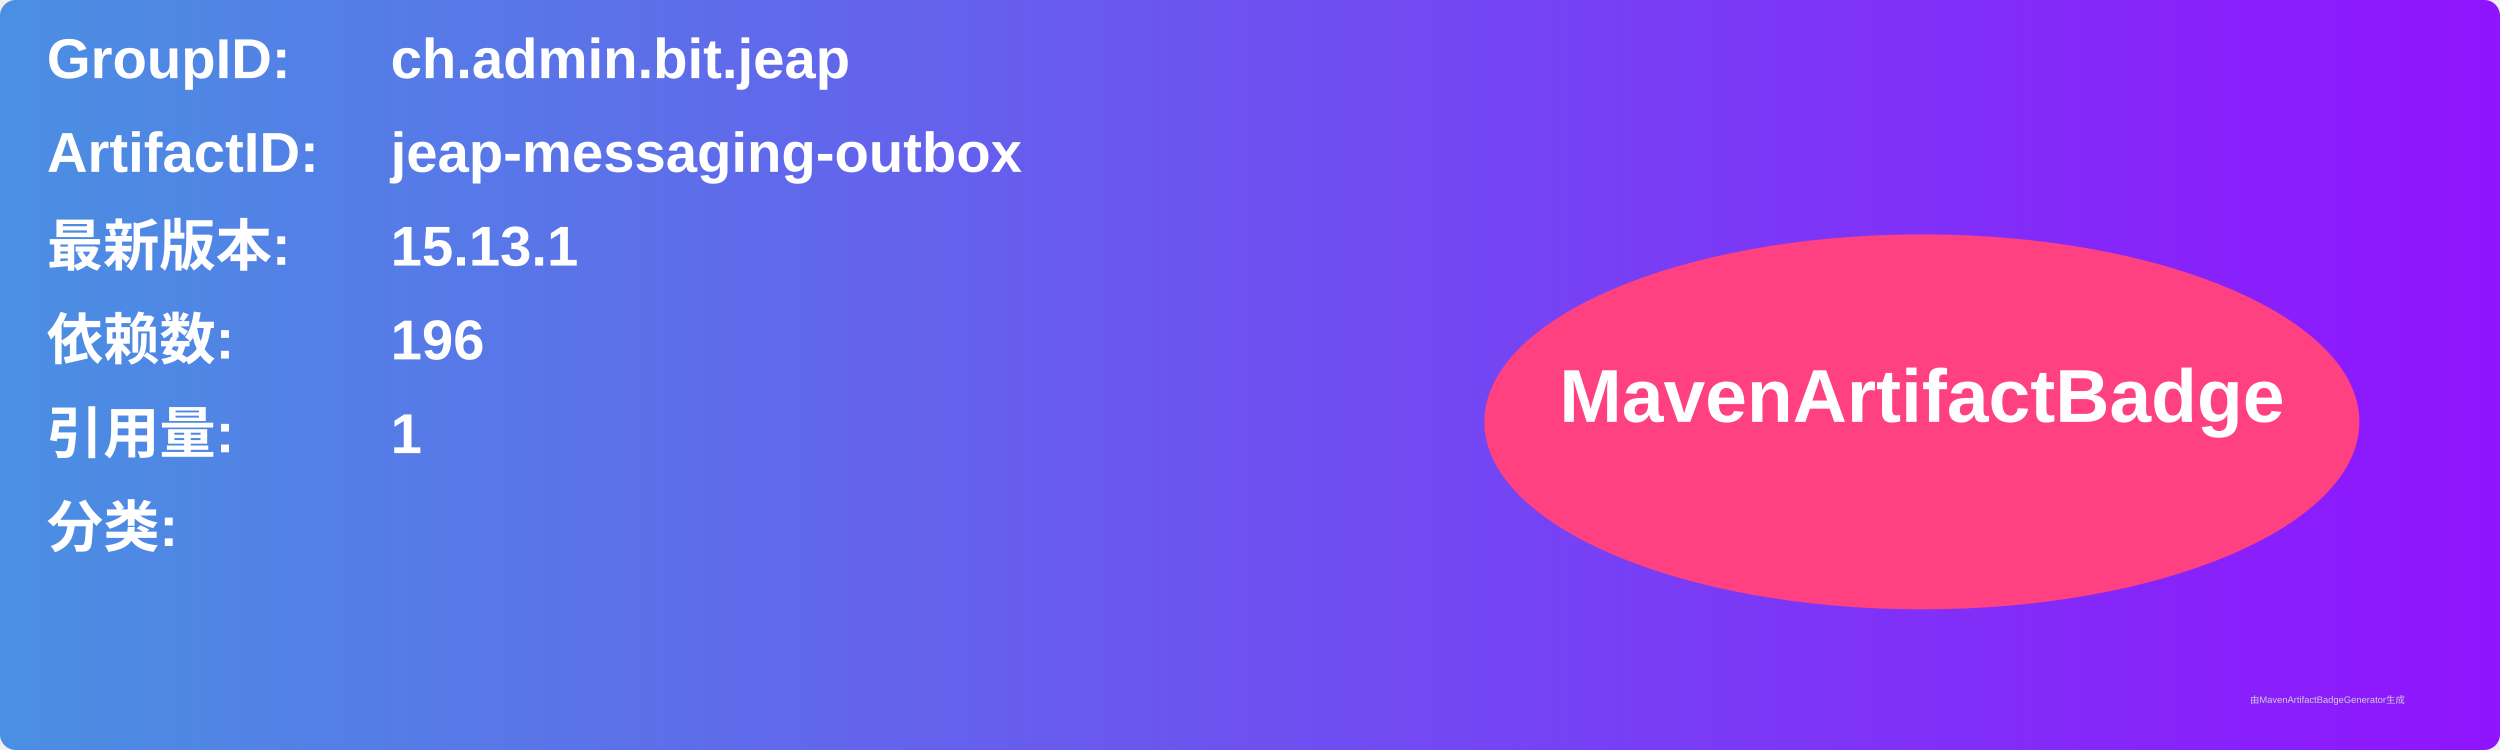
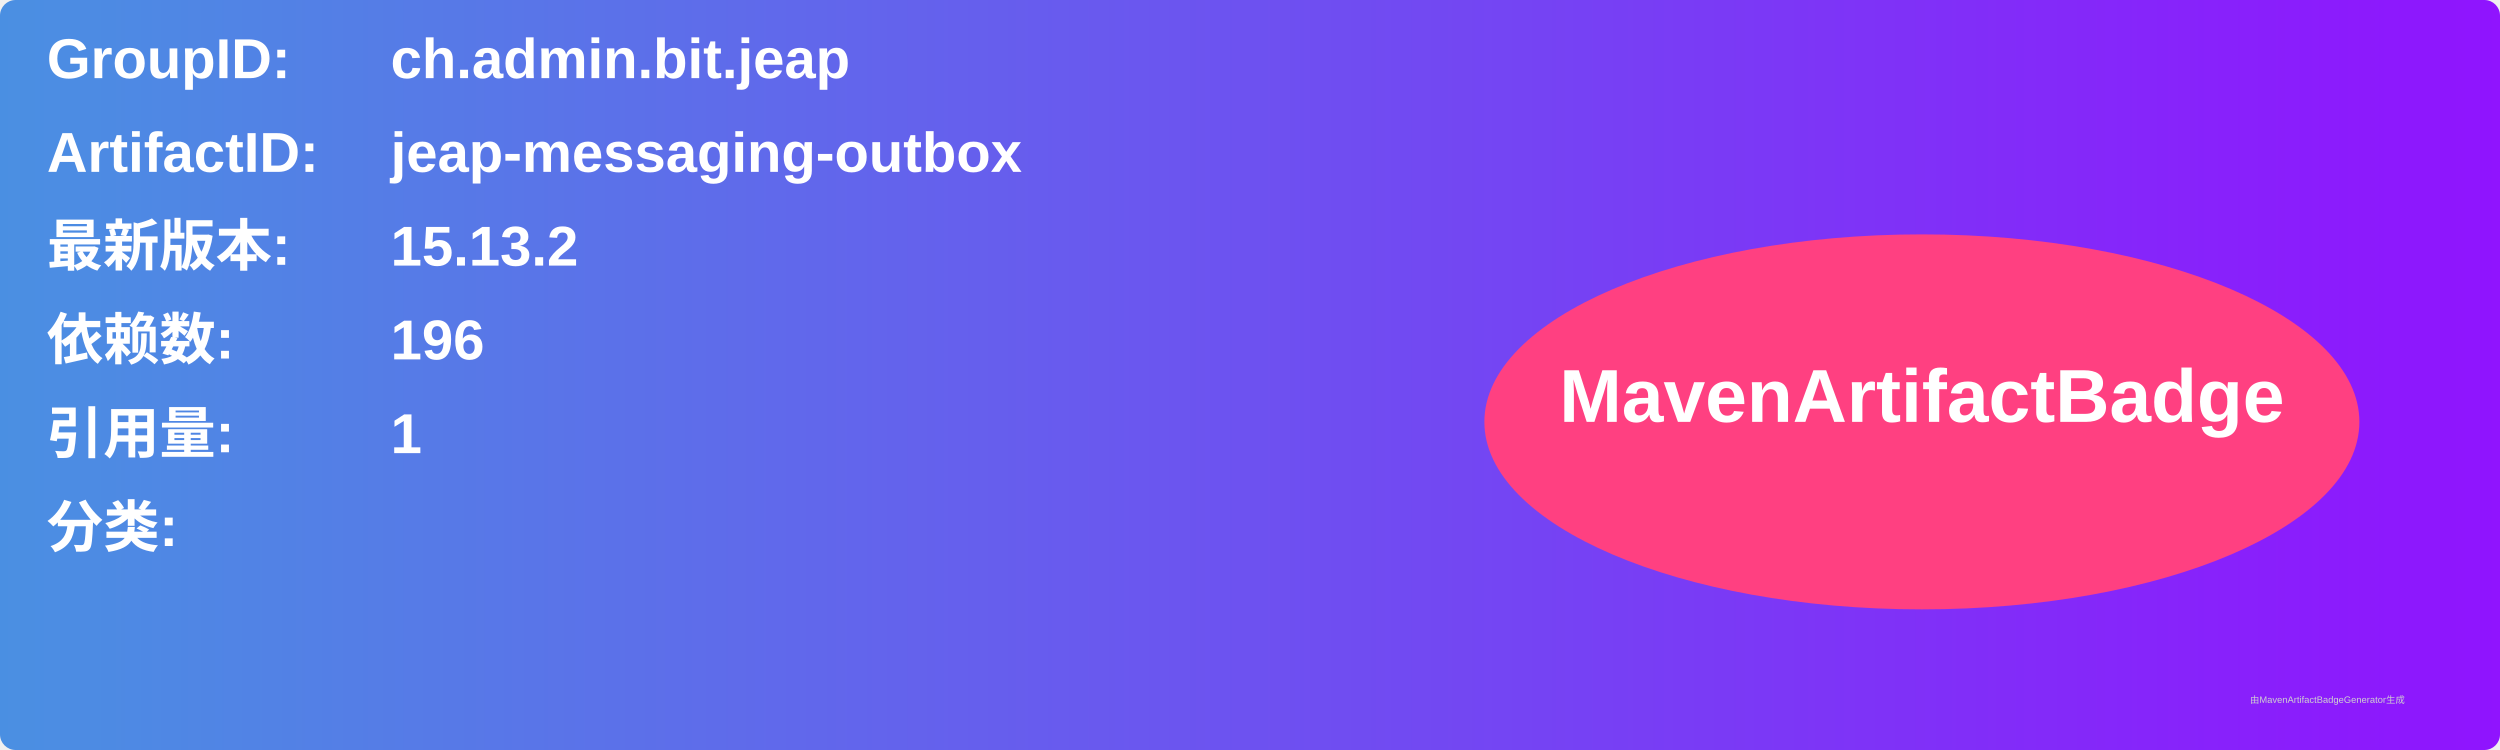
<svg xmlns="http://www.w3.org/2000/svg" width="800" height="240" viewBox="0 0 800 240">
  <linearGradient id="grad" x1="0%" y1="0%" x2="100%" y2="0%">
    <stop offset="0%" stop-color="#4a90e2" />
    <stop offset="100%" stop-color="#9013fe" />
  </linearGradient>
  <rect width="100%" height="100%" rx="5" ry="5" fill="url(#grad)" />
  <g transform="translate(15, 15)">
    <text x="0" y="10" font-family="Arial" font-size="18" fill="white" font-weight="bold" width="260">GroupID:</text>
    <text x="110" y="10" font-family="Arial" font-size="18" fill="white" font-weight="bold" width="460">ch.admin.bit.jeap</text>
    <text x="0" y="40" font-family="Arial" font-size="18" fill="white" font-weight="bold" width="260">ArtifactID:</text>
    <text x="110" y="40" font-family="Arial" font-size="18" fill="white" font-weight="bold" width="460">jeap-messaging-outbox</text>
    <text x="0" y="70" font-family="Arial" font-size="18" fill="white" font-weight="bold">最新版本:</text>
    <text x="110" y="70" font-family="Arial" font-size="18" fill="white" font-weight="bold">
-       <tspan font-weight="bold">15.13.1</tspan>
+       <tspan font-weight="bold">15.13.2</tspan>
    </text>
    <text x="0" y="100" font-family="Arial" font-size="18" fill="white" font-weight="bold">依赖数: </text>
    <text x="110" y="100" font-family="Arial" font-size="18" fill="white">
      <tspan font-weight="bold">196</tspan>
    </text>
    <text x="0" y="130" font-family="Arial" font-size="18" fill="white" font-weight="bold">引用量: </text>
    <text x="110" y="130" font-family="Arial" font-size="18" fill="white">
      <tspan font-weight="bold">1</tspan>
    </text>
    <text x="0" y="160" font-family="Arial" font-size="18" fill="white" font-weight="bold">分类:</text>
    <text x="10" y="190" font-family="Arial" font-size="10" fill="white">
      <tspan font-weight="bold" />
    </text>
    <ellipse cx="600" cy="120" rx="140" ry="60" fill="#ff4081" />
    <text x="600" y="120" text-anchor="middle" font-family="Arial" font-size="24" fill="white" font-weight="bold">MavenArtifactBadge</text>
  </g>
  <text x="720" y="225" font-family="Arial" font-size="3" fill="#d0d0d0">由MavenArtifactBadgeGenerator生成</text>
</svg>
